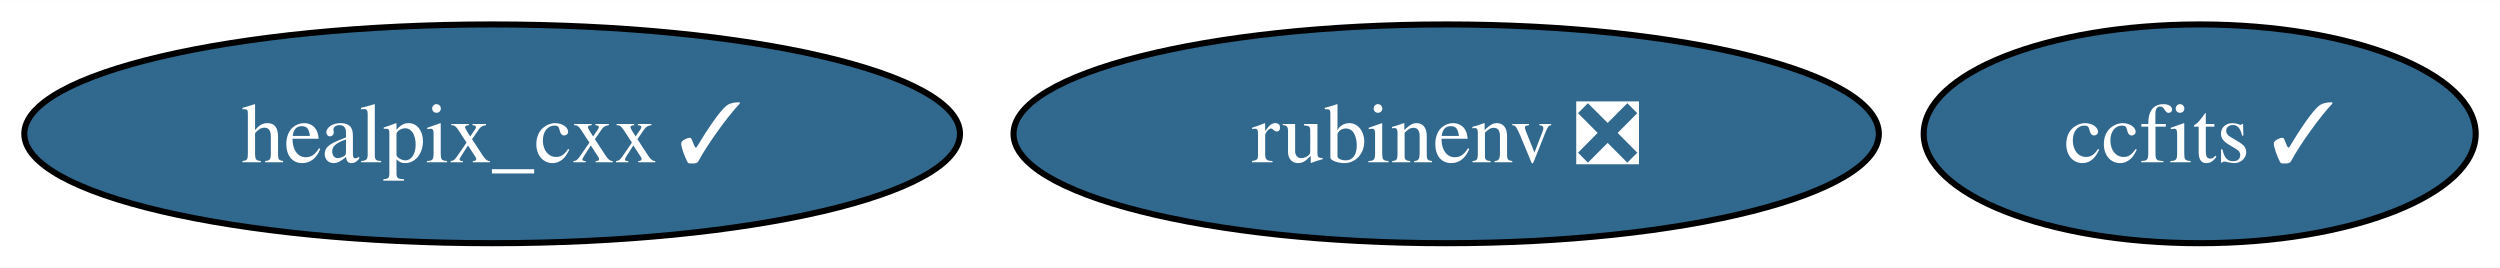
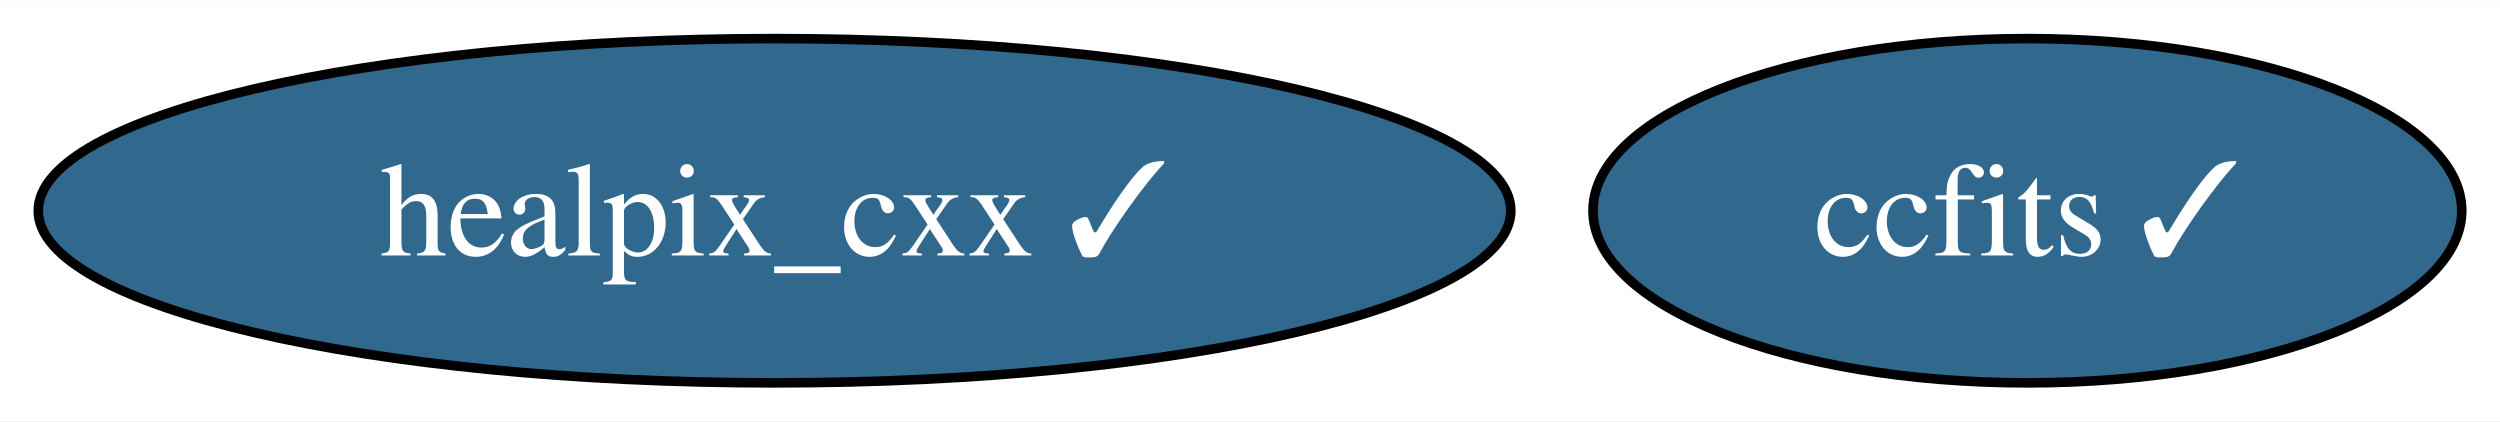
- <svg xmlns="http://www.w3.org/2000/svg" xmlns:xlink="http://www.w3.org/1999/xlink" width="411pt" height="44pt" viewBox="0.00 0.00 411.41 44.00">
+ <svg xmlns="http://www.w3.org/2000/svg" xmlns:xlink="http://www.w3.org/1999/xlink" width="261pt" height="44pt" viewBox="0.00 0.00 261.41 44.00">
  <g id="graph0" class="graph" transform="scale(1 1) rotate(0) translate(4 40)">
-     <polygon fill="white" stroke="none" points="-4,4 -4,-40 407.41,-40 407.41,4 -4,4" />
+     <polygon fill="white" stroke="none" points="-4,4 -4,-40 257.41,-40 257.41,4 -4,4" />
    <g id="node1" class="node">
      <g id="a_node1">
        <a xlink:href="https://github.com/conda-forge/healpix_cxx-feedstock/pull/28" xlink:title="healpix_cxx ✓">
          <ellipse fill="#31688e" stroke="black" cx="76.99" cy="-18" rx="76.99" ry="18" />
          <text text-anchor="middle" x="76.99" y="-13.32" font-family="Times,serif" font-size="14.00" fill="white">healpix_cxx ✓</text>
        </a>
      </g>
    </g>
    <g id="node2" class="node">
      <g id="a_node2">
        <a xlink:href="https://github.com/conda-forge/ccfits-feedstock/pull/12" xlink:title="ccfits ✓">
-           <ellipse fill="#31688e" stroke="black" cx="357.99" cy="-18" rx="45.42" ry="18" />
-           <text text-anchor="middle" x="357.99" y="-13.32" font-family="Times,serif" font-size="14.00" fill="white">ccfits ✓</text>
-         </a>
-       </g>
-     </g>
-     <g id="node3" class="node">
-       <g id="a_node3">
-         <a xlink:href="https://github.com/conda-forge/rubinenv-feedstock/pull/206" xlink:title="rubinenv ❎">
-           <ellipse fill="#31688e" stroke="black" cx="233.99" cy="-18" rx="71.2" ry="18" />
-           <text text-anchor="middle" x="233.99" y="-13.32" font-family="Times,serif" font-size="14.00" fill="white">rubinenv ❎</text>
+           <ellipse fill="#31688e" stroke="black" cx="207.99" cy="-18" rx="45.42" ry="18" />
+           <text text-anchor="middle" x="207.99" y="-13.32" font-family="Times,serif" font-size="14.00" fill="white">ccfits ✓</text>
        </a>
      </g>
    </g>
  </g>
</svg>
